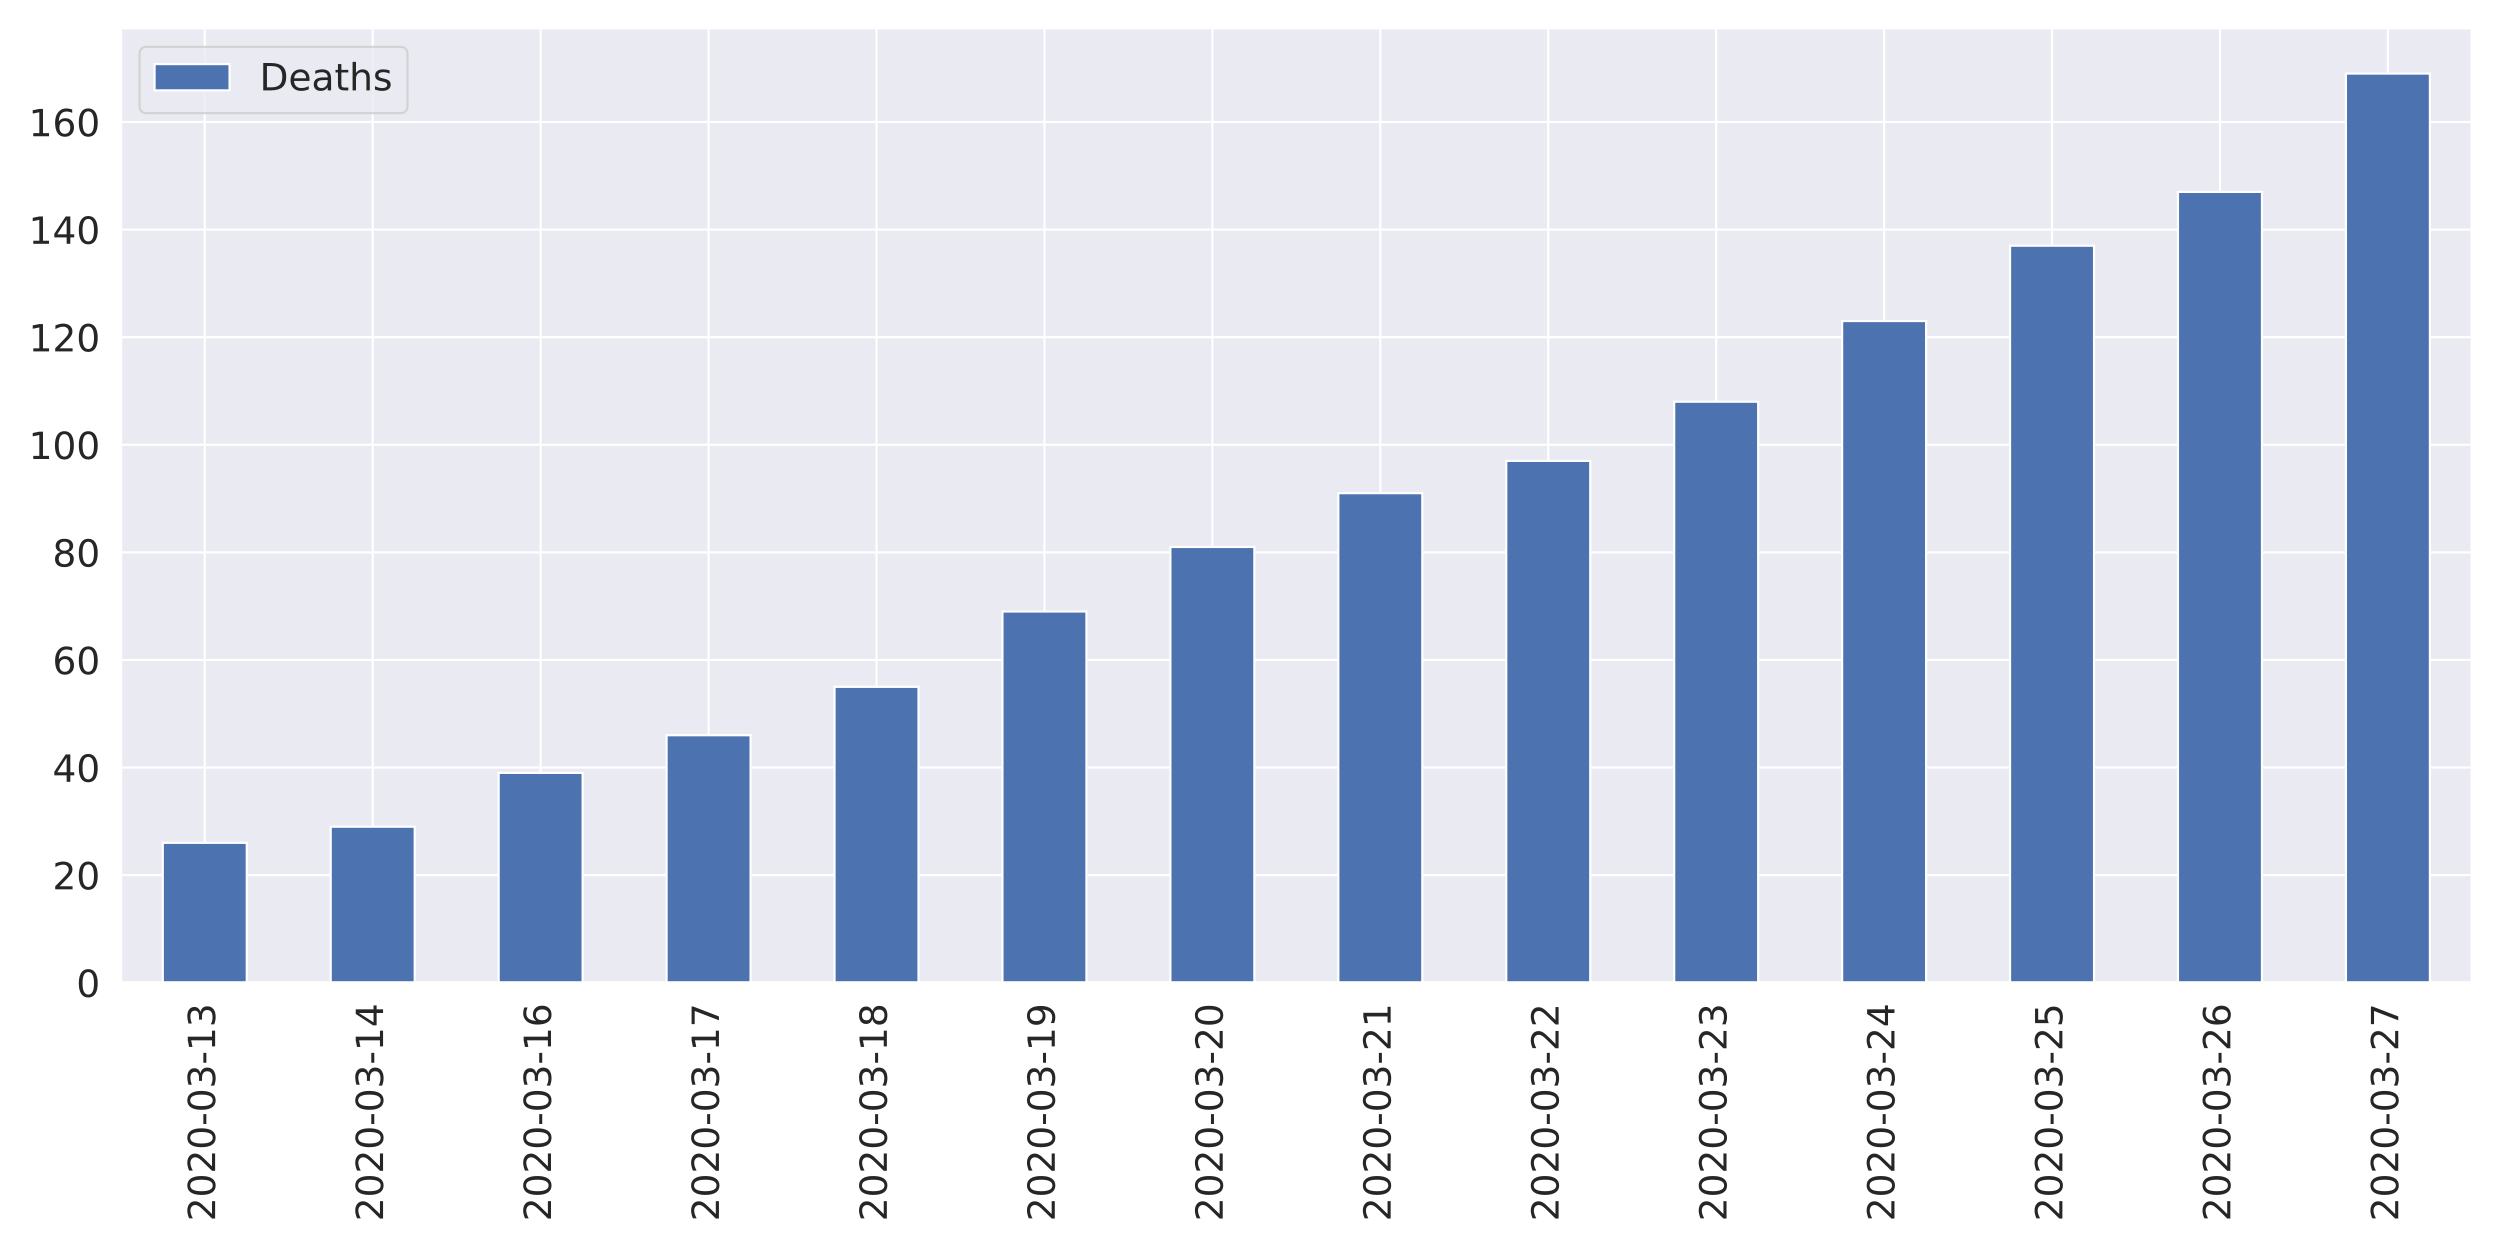
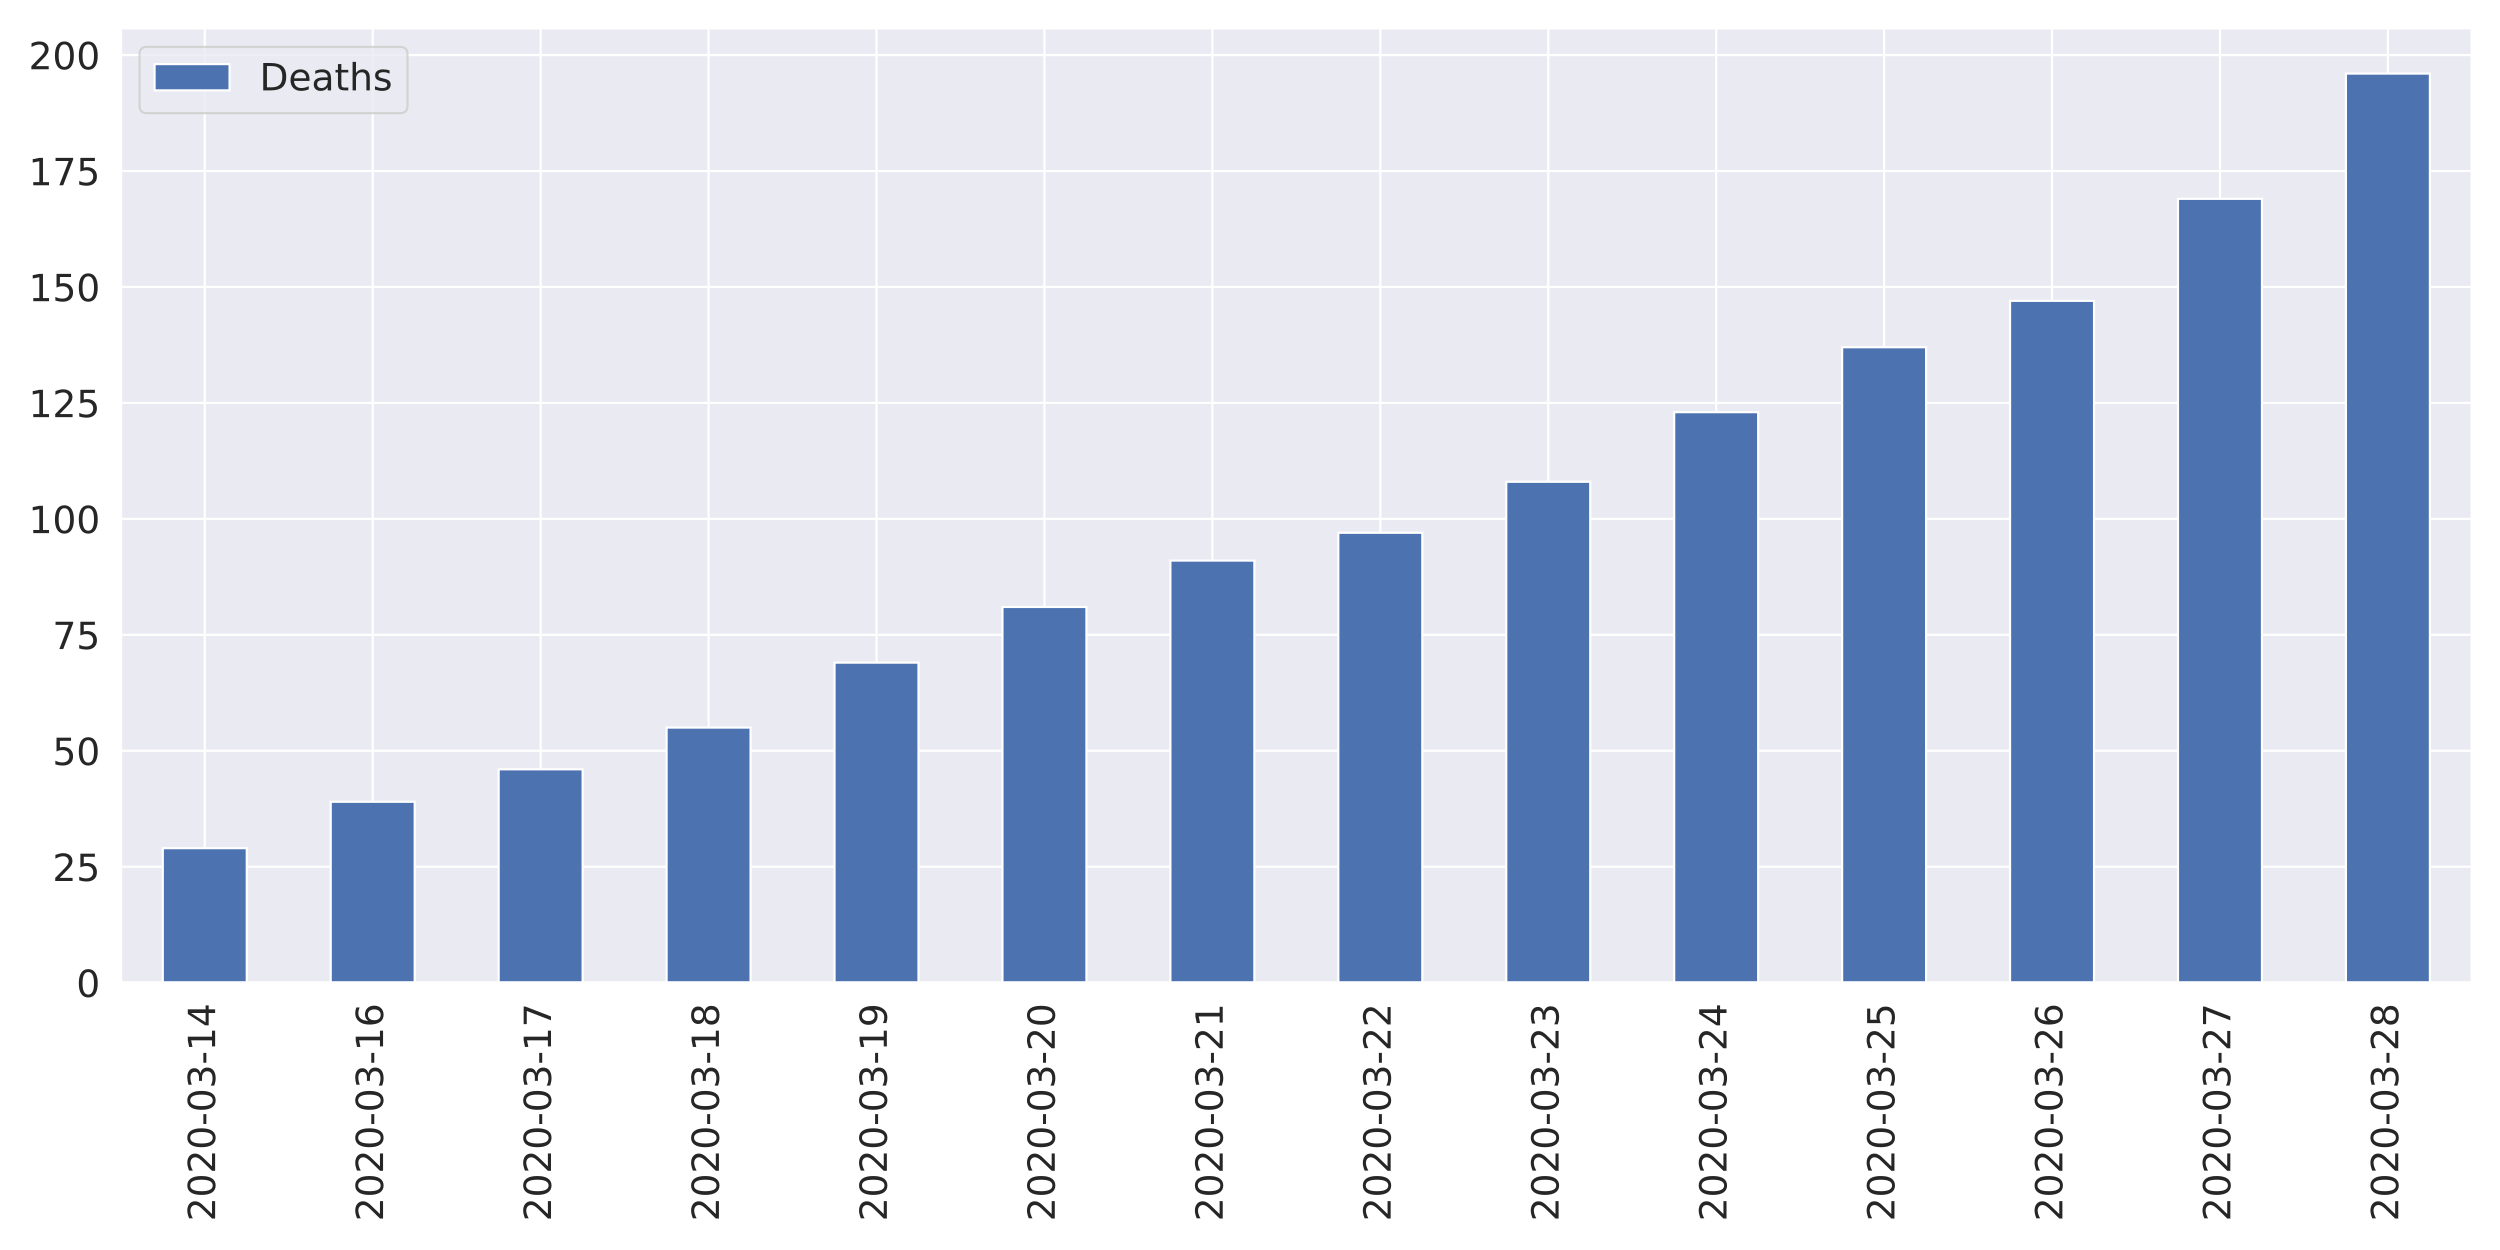
<svg xmlns="http://www.w3.org/2000/svg" xmlns:xlink="http://www.w3.org/1999/xlink" height="576pt" version="1.1" viewBox="0 0 1152 576" width="1152pt">
  <defs>
    <style type="text/css">
*{stroke-linecap:butt;stroke-linejoin:round;}
  </style>
  </defs>
  <g id="figure_1">
    <g id="patch_1">
      <path d="M 0 576  L 1152 576  L 1152 0  L 0 0  z " style="fill:#ffffff;" />
    </g>
    <g id="axes_1">
      <g id="patch_2">
        <path d="M 55.67 452.83  L 1139.04 452.83  L 1139.04 12.96  L 55.67 12.96  z " style="fill:#eaeaf2;" />
      </g>
      <g id="matplotlib.axis_1">
        <g id="xtick_1">
          <g id="line2d_1">
            <path clip-path="url(#p32ae984a57)" d="M 94.362 452.83  L 94.362 12.96  " style="fill:none;stroke:#ffffff;stroke-linecap:round;" />
          </g>
          <g id="text_1">
            <defs>
              <path d="M 19.188 8.297  L 53.609 8.297  L 53.609 0  L 7.328 0  L 7.328 8.297  Q 12.938 14.109 22.625 23.891  Q 32.328 33.688 34.812 36.531  Q 39.547 41.844 41.422 45.531  Q 43.312 49.219 43.312 52.781  Q 43.312 58.594 39.234 62.25  Q 35.156 65.922 28.609 65.922  Q 23.969 65.922 18.812 64.312  Q 13.672 62.703 7.812 59.422  L 7.812 69.391  Q 13.766 71.781 18.938 73  Q 24.125 74.219 28.422 74.219  Q 39.75 74.219 46.484 68.547  Q 53.219 62.891 53.219 53.422  Q 53.219 48.922 51.531 44.891  Q 49.859 40.875 45.406 35.406  Q 44.188 33.984 37.641 27.219  Q 31.109 20.453 19.188 8.297  z " id="DejaVuSans-50" />
              <path d="M 31.781 66.406  Q 24.172 66.406 20.328 58.906  Q 16.5 51.422 16.5 36.375  Q 16.5 21.391 20.328 13.891  Q 24.172 6.391 31.781 6.391  Q 39.453 6.391 43.281 13.891  Q 47.125 21.391 47.125 36.375  Q 47.125 51.422 43.281 58.906  Q 39.453 66.406 31.781 66.406  z M 31.781 74.219  Q 44.047 74.219 50.516 64.516  Q 56.984 54.828 56.984 36.375  Q 56.984 17.969 50.516 8.266  Q 44.047 -1.422 31.781 -1.422  Q 19.531 -1.422 13.062 8.266  Q 6.594 17.969 6.594 36.375  Q 6.594 54.828 13.062 64.516  Q 19.531 74.219 31.781 74.219  z " id="DejaVuSans-48" />
              <path d="M 4.891 31.391  L 31.203 31.391  L 31.203 23.391  L 4.891 23.391  z " id="DejaVuSans-45" />
              <path d="M 40.578 39.312  Q 47.656 37.797 51.625 33  Q 55.609 28.219 55.609 21.188  Q 55.609 10.406 48.188 4.484  Q 40.766 -1.422 27.094 -1.422  Q 22.516 -1.422 17.656 -0.516  Q 12.797 0.391 7.625 2.203  L 7.625 11.719  Q 11.719 9.328 16.594 8.109  Q 21.484 6.891 26.812 6.891  Q 36.078 6.891 40.938 10.547  Q 45.797 14.203 45.797 21.188  Q 45.797 27.641 41.281 31.266  Q 36.766 34.906 28.719 34.906  L 20.219 34.906  L 20.219 43.016  L 29.109 43.016  Q 36.375 43.016 40.234 45.922  Q 44.094 48.828 44.094 54.297  Q 44.094 59.906 40.109 62.906  Q 36.141 65.922 28.719 65.922  Q 24.656 65.922 20.016 65.031  Q 15.375 64.156 9.812 62.312  L 9.812 71.094  Q 15.438 72.656 20.344 73.438  Q 25.25 74.219 29.594 74.219  Q 40.828 74.219 47.359 69.109  Q 53.906 64.016 53.906 55.328  Q 53.906 49.266 50.438 45.094  Q 46.969 40.922 40.578 39.312  z " id="DejaVuSans-51" />
              <path d="M 12.406 8.297  L 28.516 8.297  L 28.516 63.922  L 10.984 60.406  L 10.984 69.391  L 28.422 72.906  L 38.281 72.906  L 38.281 8.297  L 54.391 8.297  L 54.391 0  L 12.406 0  z " id="DejaVuSans-49" />
+               <path d="M 37.797 64.312  L 12.891 25.391  L 37.797 25.391  z M 35.203 72.906  L 47.609 72.906  L 47.609 25.391  L 58.016 25.391  L 58.016 17.188  L 47.609 17.188  L 47.609 0  L 37.797 0  L 37.797 17.188  L 4.891 17.188  L 4.891 26.703  z " id="DejaVuSans-52" />
            </defs>
            <g style="fill:#262626;" transform="translate(99.12999 562.7538)rotate(-90)scale(0.1728 -0.1728)">
              <use xlink:href="#DejaVuSans-50" />
              <use x="63.623" xlink:href="#DejaVuSans-48" />
              <use x="127.246" xlink:href="#DejaVuSans-50" />
              <use x="190.869" xlink:href="#DejaVuSans-48" />
              <use x="254.492" xlink:href="#DejaVuSans-45" />
              <use x="290.576" xlink:href="#DejaVuSans-48" />
              <use x="354.199" xlink:href="#DejaVuSans-51" />
              <use x="417.822" xlink:href="#DejaVuSans-45" />
              <use x="453.906" xlink:href="#DejaVuSans-49" />
-               <use x="517.529" xlink:href="#DejaVuSans-51" />
+               <use x="517.529" xlink:href="#DejaVuSans-52" />
            </g>
          </g>
        </g>
        <g id="xtick_2">
          <g id="line2d_2">
            <path clip-path="url(#p32ae984a57)" d="M 171.745 452.83  L 171.745 12.96  " style="fill:none;stroke:#ffffff;stroke-linecap:round;" />
          </g>
          <g id="text_2">
            <defs>
-               <path d="M 37.797 64.312  L 12.891 25.391  L 37.797 25.391  z M 35.203 72.906  L 47.609 72.906  L 47.609 25.391  L 58.016 25.391  L 58.016 17.188  L 47.609 17.188  L 47.609 0  L 37.797 0  L 37.797 17.188  L 4.891 17.188  L 4.891 26.703  z " id="DejaVuSans-52" />
+               <path d="M 33.016 40.375  Q 26.375 40.375 22.484 35.828  Q 18.609 31.297 18.609 23.391  Q 18.609 15.531 22.484 10.953  Q 26.375 6.391 33.016 6.391  Q 39.656 6.391 43.531 10.953  Q 47.406 15.531 47.406 23.391  Q 47.406 31.297 43.531 35.828  Q 39.656 40.375 33.016 40.375  z M 52.594 71.297  L 52.594 62.312  Q 48.875 64.062 45.094 64.984  Q 41.312 65.922 37.594 65.922  Q 27.828 65.922 22.672 59.328  Q 17.531 52.734 16.797 39.406  Q 19.672 43.656 24.016 45.922  Q 28.375 48.188 33.594 48.188  Q 44.578 48.188 50.953 41.516  Q 57.328 34.859 57.328 23.391  Q 57.328 12.156 50.688 5.359  Q 44.047 -1.422 33.016 -1.422  Q 20.359 -1.422 13.672 8.266  Q 6.984 17.969 6.984 36.375  Q 6.984 53.656 15.188 63.938  Q 23.391 74.219 37.203 74.219  Q 40.922 74.219 44.703 73.484  Q 48.484 72.75 52.594 71.297  z " id="DejaVuSans-54" />
            </defs>
            <g style="fill:#262626;" transform="translate(176.5136 562.7538)rotate(-90)scale(0.1728 -0.1728)">
              <use xlink:href="#DejaVuSans-50" />
              <use x="63.623" xlink:href="#DejaVuSans-48" />
              <use x="127.246" xlink:href="#DejaVuSans-50" />
              <use x="190.869" xlink:href="#DejaVuSans-48" />
              <use x="254.492" xlink:href="#DejaVuSans-45" />
              <use x="290.576" xlink:href="#DejaVuSans-48" />
              <use x="354.199" xlink:href="#DejaVuSans-51" />
              <use x="417.822" xlink:href="#DejaVuSans-45" />
              <use x="453.906" xlink:href="#DejaVuSans-49" />
-               <use x="517.529" xlink:href="#DejaVuSans-52" />
+               <use x="517.529" xlink:href="#DejaVuSans-54" />
            </g>
          </g>
        </g>
        <g id="xtick_3">
          <g id="line2d_3">
            <path clip-path="url(#p32ae984a57)" d="M 249.129 452.83  L 249.129 12.96  " style="fill:none;stroke:#ffffff;stroke-linecap:round;" />
          </g>
          <g id="text_3">
            <defs>
-               <path d="M 33.016 40.375  Q 26.375 40.375 22.484 35.828  Q 18.609 31.297 18.609 23.391  Q 18.609 15.531 22.484 10.953  Q 26.375 6.391 33.016 6.391  Q 39.656 6.391 43.531 10.953  Q 47.406 15.531 47.406 23.391  Q 47.406 31.297 43.531 35.828  Q 39.656 40.375 33.016 40.375  z M 52.594 71.297  L 52.594 62.312  Q 48.875 64.062 45.094 64.984  Q 41.312 65.922 37.594 65.922  Q 27.828 65.922 22.672 59.328  Q 17.531 52.734 16.797 39.406  Q 19.672 43.656 24.016 45.922  Q 28.375 48.188 33.594 48.188  Q 44.578 48.188 50.953 41.516  Q 57.328 34.859 57.328 23.391  Q 57.328 12.156 50.688 5.359  Q 44.047 -1.422 33.016 -1.422  Q 20.359 -1.422 13.672 8.266  Q 6.984 17.969 6.984 36.375  Q 6.984 53.656 15.188 63.938  Q 23.391 74.219 37.203 74.219  Q 40.922 74.219 44.703 73.484  Q 48.484 72.75 52.594 71.297  z " id="DejaVuSans-54" />
+               <path d="M 8.203 72.906  L 55.078 72.906  L 55.078 68.703  L 28.609 0  L 18.312 0  L 43.219 64.594  L 8.203 64.594  z " id="DejaVuSans-55" />
            </defs>
            <g style="fill:#262626;" transform="translate(253.8971 562.7538)rotate(-90)scale(0.1728 -0.1728)">
              <use xlink:href="#DejaVuSans-50" />
              <use x="63.623" xlink:href="#DejaVuSans-48" />
              <use x="127.246" xlink:href="#DejaVuSans-50" />
              <use x="190.869" xlink:href="#DejaVuSans-48" />
              <use x="254.492" xlink:href="#DejaVuSans-45" />
              <use x="290.576" xlink:href="#DejaVuSans-48" />
              <use x="354.199" xlink:href="#DejaVuSans-51" />
              <use x="417.822" xlink:href="#DejaVuSans-45" />
              <use x="453.906" xlink:href="#DejaVuSans-49" />
-               <use x="517.529" xlink:href="#DejaVuSans-54" />
+               <use x="517.529" xlink:href="#DejaVuSans-55" />
            </g>
          </g>
        </g>
        <g id="xtick_4">
          <g id="line2d_4">
            <path clip-path="url(#p32ae984a57)" d="M 326.512 452.83  L 326.512 12.96  " style="fill:none;stroke:#ffffff;stroke-linecap:round;" />
          </g>
          <g id="text_4">
            <defs>
-               <path d="M 8.203 72.906  L 55.078 72.906  L 55.078 68.703  L 28.609 0  L 18.312 0  L 43.219 64.594  L 8.203 64.594  z " id="DejaVuSans-55" />
+               <path d="M 31.781 34.625  Q 24.75 34.625 20.719 30.859  Q 16.703 27.094 16.703 20.516  Q 16.703 13.922 20.719 10.156  Q 24.75 6.391 31.781 6.391  Q 38.812 6.391 42.859 10.172  Q 46.922 13.969 46.922 20.516  Q 46.922 27.094 42.891 30.859  Q 38.875 34.625 31.781 34.625  z M 21.922 38.812  Q 15.578 40.375 12.031 44.719  Q 8.5 49.078 8.5 55.328  Q 8.5 64.062 14.719 69.141  Q 20.953 74.219 31.781 74.219  Q 42.672 74.219 48.875 69.141  Q 55.078 64.062 55.078 55.328  Q 55.078 49.078 51.531 44.719  Q 48 40.375 41.703 38.812  Q 48.828 37.156 52.797 32.312  Q 56.781 27.484 56.781 20.516  Q 56.781 9.906 50.312 4.234  Q 43.844 -1.422 31.781 -1.422  Q 19.734 -1.422 13.25 4.234  Q 6.781 9.906 6.781 20.516  Q 6.781 27.484 10.781 32.312  Q 14.797 37.156 21.922 38.812  z M 18.312 54.391  Q 18.312 48.734 21.844 45.562  Q 25.391 42.391 31.781 42.391  Q 38.141 42.391 41.719 45.562  Q 45.312 48.734 45.312 54.391  Q 45.312 60.062 41.719 63.234  Q 38.141 66.406 31.781 66.406  Q 25.391 66.406 21.844 63.234  Q 18.312 60.062 18.312 54.391  z " id="DejaVuSans-56" />
            </defs>
            <g style="fill:#262626;" transform="translate(331.2807 562.7538)rotate(-90)scale(0.1728 -0.1728)">
              <use xlink:href="#DejaVuSans-50" />
              <use x="63.623" xlink:href="#DejaVuSans-48" />
              <use x="127.246" xlink:href="#DejaVuSans-50" />
              <use x="190.869" xlink:href="#DejaVuSans-48" />
              <use x="254.492" xlink:href="#DejaVuSans-45" />
              <use x="290.576" xlink:href="#DejaVuSans-48" />
              <use x="354.199" xlink:href="#DejaVuSans-51" />
              <use x="417.822" xlink:href="#DejaVuSans-45" />
              <use x="453.906" xlink:href="#DejaVuSans-49" />
-               <use x="517.529" xlink:href="#DejaVuSans-55" />
+               <use x="517.529" xlink:href="#DejaVuSans-56" />
            </g>
          </g>
        </g>
        <g id="xtick_5">
          <g id="line2d_5">
            <path clip-path="url(#p32ae984a57)" d="M 403.896 452.83  L 403.896 12.96  " style="fill:none;stroke:#ffffff;stroke-linecap:round;" />
          </g>
          <g id="text_5">
            <defs>
-               <path d="M 31.781 34.625  Q 24.75 34.625 20.719 30.859  Q 16.703 27.094 16.703 20.516  Q 16.703 13.922 20.719 10.156  Q 24.75 6.391 31.781 6.391  Q 38.812 6.391 42.859 10.172  Q 46.922 13.969 46.922 20.516  Q 46.922 27.094 42.891 30.859  Q 38.875 34.625 31.781 34.625  z M 21.922 38.812  Q 15.578 40.375 12.031 44.719  Q 8.5 49.078 8.5 55.328  Q 8.5 64.062 14.719 69.141  Q 20.953 74.219 31.781 74.219  Q 42.672 74.219 48.875 69.141  Q 55.078 64.062 55.078 55.328  Q 55.078 49.078 51.531 44.719  Q 48 40.375 41.703 38.812  Q 48.828 37.156 52.797 32.312  Q 56.781 27.484 56.781 20.516  Q 56.781 9.906 50.312 4.234  Q 43.844 -1.422 31.781 -1.422  Q 19.734 -1.422 13.25 4.234  Q 6.781 9.906 6.781 20.516  Q 6.781 27.484 10.781 32.312  Q 14.797 37.156 21.922 38.812  z M 18.312 54.391  Q 18.312 48.734 21.844 45.562  Q 25.391 42.391 31.781 42.391  Q 38.141 42.391 41.719 45.562  Q 45.312 48.734 45.312 54.391  Q 45.312 60.062 41.719 63.234  Q 38.141 66.406 31.781 66.406  Q 25.391 66.406 21.844 63.234  Q 18.312 60.062 18.312 54.391  z " id="DejaVuSans-56" />
+               <path d="M 10.984 1.516  L 10.984 10.5  Q 14.703 8.734 18.5 7.812  Q 22.312 6.891 25.984 6.891  Q 35.75 6.891 40.891 13.453  Q 46.047 20.016 46.781 33.406  Q 43.953 29.203 39.594 26.953  Q 35.25 24.703 29.984 24.703  Q 19.047 24.703 12.672 31.312  Q 6.297 37.938 6.297 49.422  Q 6.297 60.641 12.938 67.422  Q 19.578 74.219 30.609 74.219  Q 43.266 74.219 49.922 64.516  Q 56.594 54.828 56.594 36.375  Q 56.594 19.141 48.406 8.859  Q 40.234 -1.422 26.422 -1.422  Q 22.703 -1.422 18.891 -0.688  Q 15.094 0.047 10.984 1.516  z M 30.609 32.422  Q 37.25 32.422 41.125 36.953  Q 45.016 41.5 45.016 49.422  Q 45.016 57.281 41.125 61.844  Q 37.25 66.406 30.609 66.406  Q 23.969 66.406 20.094 61.844  Q 16.219 57.281 16.219 49.422  Q 16.219 41.5 20.094 36.953  Q 23.969 32.422 30.609 32.422  z " id="DejaVuSans-57" />
            </defs>
            <g style="fill:#262626;" transform="translate(408.6643 562.7538)rotate(-90)scale(0.1728 -0.1728)">
              <use xlink:href="#DejaVuSans-50" />
              <use x="63.623" xlink:href="#DejaVuSans-48" />
              <use x="127.246" xlink:href="#DejaVuSans-50" />
              <use x="190.869" xlink:href="#DejaVuSans-48" />
              <use x="254.492" xlink:href="#DejaVuSans-45" />
              <use x="290.576" xlink:href="#DejaVuSans-48" />
              <use x="354.199" xlink:href="#DejaVuSans-51" />
              <use x="417.822" xlink:href="#DejaVuSans-45" />
              <use x="453.906" xlink:href="#DejaVuSans-49" />
-               <use x="517.529" xlink:href="#DejaVuSans-56" />
+               <use x="517.529" xlink:href="#DejaVuSans-57" />
            </g>
          </g>
        </g>
        <g id="xtick_6">
          <g id="line2d_6">
            <path clip-path="url(#p32ae984a57)" d="M 481.28 452.83  L 481.28 12.96  " style="fill:none;stroke:#ffffff;stroke-linecap:round;" />
          </g>
          <g id="text_6">
-             <defs>
-               <path d="M 10.984 1.516  L 10.984 10.5  Q 14.703 8.734 18.5 7.812  Q 22.312 6.891 25.984 6.891  Q 35.75 6.891 40.891 13.453  Q 46.047 20.016 46.781 33.406  Q 43.953 29.203 39.594 26.953  Q 35.25 24.703 29.984 24.703  Q 19.047 24.703 12.672 31.312  Q 6.297 37.938 6.297 49.422  Q 6.297 60.641 12.938 67.422  Q 19.578 74.219 30.609 74.219  Q 43.266 74.219 49.922 64.516  Q 56.594 54.828 56.594 36.375  Q 56.594 19.141 48.406 8.859  Q 40.234 -1.422 26.422 -1.422  Q 22.703 -1.422 18.891 -0.688  Q 15.094 0.047 10.984 1.516  z M 30.609 32.422  Q 37.25 32.422 41.125 36.953  Q 45.016 41.5 45.016 49.422  Q 45.016 57.281 41.125 61.844  Q 37.25 66.406 30.609 66.406  Q 23.969 66.406 20.094 61.844  Q 16.219 57.281 16.219 49.422  Q 16.219 41.5 20.094 36.953  Q 23.969 32.422 30.609 32.422  z " id="DejaVuSans-57" />
-             </defs>
            <g style="fill:#262626;" transform="translate(486.0478 562.7538)rotate(-90)scale(0.1728 -0.1728)">
              <use xlink:href="#DejaVuSans-50" />
              <use x="63.623" xlink:href="#DejaVuSans-48" />
              <use x="127.246" xlink:href="#DejaVuSans-50" />
              <use x="190.869" xlink:href="#DejaVuSans-48" />
              <use x="254.492" xlink:href="#DejaVuSans-45" />
              <use x="290.576" xlink:href="#DejaVuSans-48" />
              <use x="354.199" xlink:href="#DejaVuSans-51" />
              <use x="417.822" xlink:href="#DejaVuSans-45" />
-               <use x="453.906" xlink:href="#DejaVuSans-49" />
-               <use x="517.529" xlink:href="#DejaVuSans-57" />
+               <use x="453.906" xlink:href="#DejaVuSans-50" />
+               <use x="517.529" xlink:href="#DejaVuSans-48" />
            </g>
          </g>
        </g>
        <g id="xtick_7">
          <g id="line2d_7">
            <path clip-path="url(#p32ae984a57)" d="M 558.663 452.83  L 558.663 12.96  " style="fill:none;stroke:#ffffff;stroke-linecap:round;" />
          </g>
          <g id="text_7">
            <g style="fill:#262626;" transform="translate(563.4314 562.7538)rotate(-90)scale(0.1728 -0.1728)">
              <use xlink:href="#DejaVuSans-50" />
              <use x="63.623" xlink:href="#DejaVuSans-48" />
              <use x="127.246" xlink:href="#DejaVuSans-50" />
              <use x="190.869" xlink:href="#DejaVuSans-48" />
              <use x="254.492" xlink:href="#DejaVuSans-45" />
              <use x="290.576" xlink:href="#DejaVuSans-48" />
              <use x="354.199" xlink:href="#DejaVuSans-51" />
              <use x="417.822" xlink:href="#DejaVuSans-45" />
              <use x="453.906" xlink:href="#DejaVuSans-50" />
-               <use x="517.529" xlink:href="#DejaVuSans-48" />
+               <use x="517.529" xlink:href="#DejaVuSans-49" />
            </g>
          </g>
        </g>
        <g id="xtick_8">
          <g id="line2d_8">
            <path clip-path="url(#p32ae984a57)" d="M 636.047 452.83  L 636.047 12.96  " style="fill:none;stroke:#ffffff;stroke-linecap:round;" />
          </g>
          <g id="text_8">
            <g style="fill:#262626;" transform="translate(640.815 562.7538)rotate(-90)scale(0.1728 -0.1728)">
              <use xlink:href="#DejaVuSans-50" />
              <use x="63.623" xlink:href="#DejaVuSans-48" />
              <use x="127.246" xlink:href="#DejaVuSans-50" />
              <use x="190.869" xlink:href="#DejaVuSans-48" />
              <use x="254.492" xlink:href="#DejaVuSans-45" />
              <use x="290.576" xlink:href="#DejaVuSans-48" />
              <use x="354.199" xlink:href="#DejaVuSans-51" />
              <use x="417.822" xlink:href="#DejaVuSans-45" />
              <use x="453.906" xlink:href="#DejaVuSans-50" />
-               <use x="517.529" xlink:href="#DejaVuSans-49" />
+               <use x="517.529" xlink:href="#DejaVuSans-50" />
            </g>
          </g>
        </g>
        <g id="xtick_9">
          <g id="line2d_9">
            <path clip-path="url(#p32ae984a57)" d="M 713.43 452.83  L 713.43 12.96  " style="fill:none;stroke:#ffffff;stroke-linecap:round;" />
          </g>
          <g id="text_9">
            <g style="fill:#262626;" transform="translate(718.1986 562.7538)rotate(-90)scale(0.1728 -0.1728)">
              <use xlink:href="#DejaVuSans-50" />
              <use x="63.623" xlink:href="#DejaVuSans-48" />
              <use x="127.246" xlink:href="#DejaVuSans-50" />
              <use x="190.869" xlink:href="#DejaVuSans-48" />
              <use x="254.492" xlink:href="#DejaVuSans-45" />
              <use x="290.576" xlink:href="#DejaVuSans-48" />
              <use x="354.199" xlink:href="#DejaVuSans-51" />
              <use x="417.822" xlink:href="#DejaVuSans-45" />
              <use x="453.906" xlink:href="#DejaVuSans-50" />
-               <use x="517.529" xlink:href="#DejaVuSans-50" />
+               <use x="517.529" xlink:href="#DejaVuSans-51" />
            </g>
          </g>
        </g>
        <g id="xtick_10">
          <g id="line2d_10">
            <path clip-path="url(#p32ae984a57)" d="M 790.814 452.83  L 790.814 12.96  " style="fill:none;stroke:#ffffff;stroke-linecap:round;" />
          </g>
          <g id="text_10">
            <g style="fill:#262626;" transform="translate(795.5821 562.7538)rotate(-90)scale(0.1728 -0.1728)">
              <use xlink:href="#DejaVuSans-50" />
              <use x="63.623" xlink:href="#DejaVuSans-48" />
              <use x="127.246" xlink:href="#DejaVuSans-50" />
              <use x="190.869" xlink:href="#DejaVuSans-48" />
              <use x="254.492" xlink:href="#DejaVuSans-45" />
              <use x="290.576" xlink:href="#DejaVuSans-48" />
              <use x="354.199" xlink:href="#DejaVuSans-51" />
              <use x="417.822" xlink:href="#DejaVuSans-45" />
              <use x="453.906" xlink:href="#DejaVuSans-50" />
-               <use x="517.529" xlink:href="#DejaVuSans-51" />
+               <use x="517.529" xlink:href="#DejaVuSans-52" />
            </g>
          </g>
        </g>
        <g id="xtick_11">
          <g id="line2d_11">
            <path clip-path="url(#p32ae984a57)" d="M 868.197 452.83  L 868.197 12.96  " style="fill:none;stroke:#ffffff;stroke-linecap:round;" />
          </g>
          <g id="text_11">
+             <defs>
+               <path d="M 10.797 72.906  L 49.516 72.906  L 49.516 64.594  L 19.828 64.594  L 19.828 46.734  Q 21.969 47.469 24.109 47.828  Q 26.266 48.188 28.422 48.188  Q 40.625 48.188 47.75 41.5  Q 54.891 34.812 54.891 23.391  Q 54.891 11.625 47.562 5.094  Q 40.234 -1.422 26.906 -1.422  Q 22.312 -1.422 17.547 -0.641  Q 12.797 0.141 7.719 1.703  L 7.719 11.625  Q 12.109 9.234 16.797 8.062  Q 21.484 6.891 26.703 6.891  Q 35.156 6.891 40.078 11.328  Q 45.016 15.766 45.016 23.391  Q 45.016 31 40.078 35.438  Q 35.156 39.891 26.703 39.891  Q 22.75 39.891 18.812 39.016  Q 14.891 38.141 10.797 36.281  z " id="DejaVuSans-53" />
+             </defs>
            <g style="fill:#262626;" transform="translate(872.9657 562.7538)rotate(-90)scale(0.1728 -0.1728)">
              <use xlink:href="#DejaVuSans-50" />
              <use x="63.623" xlink:href="#DejaVuSans-48" />
              <use x="127.246" xlink:href="#DejaVuSans-50" />
              <use x="190.869" xlink:href="#DejaVuSans-48" />
              <use x="254.492" xlink:href="#DejaVuSans-45" />
              <use x="290.576" xlink:href="#DejaVuSans-48" />
              <use x="354.199" xlink:href="#DejaVuSans-51" />
              <use x="417.822" xlink:href="#DejaVuSans-45" />
              <use x="453.906" xlink:href="#DejaVuSans-50" />
-               <use x="517.529" xlink:href="#DejaVuSans-52" />
+               <use x="517.529" xlink:href="#DejaVuSans-53" />
            </g>
          </g>
        </g>
        <g id="xtick_12">
          <g id="line2d_12">
            <path clip-path="url(#p32ae984a57)" d="M 945.581 452.83  L 945.581 12.96  " style="fill:none;stroke:#ffffff;stroke-linecap:round;" />
          </g>
          <g id="text_12">
-             <defs>
-               <path d="M 10.797 72.906  L 49.516 72.906  L 49.516 64.594  L 19.828 64.594  L 19.828 46.734  Q 21.969 47.469 24.109 47.828  Q 26.266 48.188 28.422 48.188  Q 40.625 48.188 47.75 41.5  Q 54.891 34.812 54.891 23.391  Q 54.891 11.625 47.562 5.094  Q 40.234 -1.422 26.906 -1.422  Q 22.312 -1.422 17.547 -0.641  Q 12.797 0.141 7.719 1.703  L 7.719 11.625  Q 12.109 9.234 16.797 8.062  Q 21.484 6.891 26.703 6.891  Q 35.156 6.891 40.078 11.328  Q 45.016 15.766 45.016 23.391  Q 45.016 31 40.078 35.438  Q 35.156 39.891 26.703 39.891  Q 22.75 39.891 18.812 39.016  Q 14.891 38.141 10.797 36.281  z " id="DejaVuSans-53" />
-             </defs>
            <g style="fill:#262626;" transform="translate(950.3493 562.7538)rotate(-90)scale(0.1728 -0.1728)">
              <use xlink:href="#DejaVuSans-50" />
              <use x="63.623" xlink:href="#DejaVuSans-48" />
              <use x="127.246" xlink:href="#DejaVuSans-50" />
              <use x="190.869" xlink:href="#DejaVuSans-48" />
              <use x="254.492" xlink:href="#DejaVuSans-45" />
              <use x="290.576" xlink:href="#DejaVuSans-48" />
              <use x="354.199" xlink:href="#DejaVuSans-51" />
              <use x="417.822" xlink:href="#DejaVuSans-45" />
              <use x="453.906" xlink:href="#DejaVuSans-50" />
-               <use x="517.529" xlink:href="#DejaVuSans-53" />
+               <use x="517.529" xlink:href="#DejaVuSans-54" />
            </g>
          </g>
        </g>
        <g id="xtick_13">
          <g id="line2d_13">
            <path clip-path="url(#p32ae984a57)" d="M 1022.965 452.83  L 1022.965 12.96  " style="fill:none;stroke:#ffffff;stroke-linecap:round;" />
          </g>
          <g id="text_13">
            <g style="fill:#262626;" transform="translate(1027.733 562.7538)rotate(-90)scale(0.1728 -0.1728)">
              <use xlink:href="#DejaVuSans-50" />
              <use x="63.623" xlink:href="#DejaVuSans-48" />
              <use x="127.246" xlink:href="#DejaVuSans-50" />
              <use x="190.869" xlink:href="#DejaVuSans-48" />
              <use x="254.492" xlink:href="#DejaVuSans-45" />
              <use x="290.576" xlink:href="#DejaVuSans-48" />
              <use x="354.199" xlink:href="#DejaVuSans-51" />
              <use x="417.822" xlink:href="#DejaVuSans-45" />
              <use x="453.906" xlink:href="#DejaVuSans-50" />
-               <use x="517.529" xlink:href="#DejaVuSans-54" />
+               <use x="517.529" xlink:href="#DejaVuSans-55" />
            </g>
          </g>
        </g>
        <g id="xtick_14">
          <g id="line2d_14">
            <path clip-path="url(#p32ae984a57)" d="M 1100.348 452.83  L 1100.348 12.96  " style="fill:none;stroke:#ffffff;stroke-linecap:round;" />
          </g>
          <g id="text_14">
            <g style="fill:#262626;" transform="translate(1105.116 562.7538)rotate(-90)scale(0.1728 -0.1728)">
              <use xlink:href="#DejaVuSans-50" />
              <use x="63.623" xlink:href="#DejaVuSans-48" />
              <use x="127.246" xlink:href="#DejaVuSans-50" />
              <use x="190.869" xlink:href="#DejaVuSans-48" />
              <use x="254.492" xlink:href="#DejaVuSans-45" />
              <use x="290.576" xlink:href="#DejaVuSans-48" />
              <use x="354.199" xlink:href="#DejaVuSans-51" />
              <use x="417.822" xlink:href="#DejaVuSans-45" />
              <use x="453.906" xlink:href="#DejaVuSans-50" />
-               <use x="517.529" xlink:href="#DejaVuSans-55" />
+               <use x="517.529" xlink:href="#DejaVuSans-56" />
            </g>
          </g>
        </g>
      </g>
      <g id="matplotlib.axis_2">
        <g id="ytick_1">
          <g id="line2d_15">
            <path clip-path="url(#p32ae984a57)" d="M 55.67 452.83  L 1139.04 452.83  " style="fill:none;stroke:#ffffff;stroke-linecap:round;" />
          </g>
          <g id="text_15">
            <g style="fill:#262626;" transform="translate(35.1756 459.3951)scale(0.1728 -0.1728)">
              <use xlink:href="#DejaVuSans-48" />
            </g>
          </g>
        </g>
        <g id="ytick_2">
          <g id="line2d_16">
-             <path clip-path="url(#p32ae984a57)" d="M 55.67 403.253  L 1139.04 403.253  " style="fill:none;stroke:#ffffff;stroke-linecap:round;" />
+             <path clip-path="url(#p32ae984a57)" d="M 55.67 399.396  L 1139.04 399.396  " style="fill:none;stroke:#ffffff;stroke-linecap:round;" />
          </g>
          <g id="text_16">
-             <g style="fill:#262626;" transform="translate(24.1812 409.8183)scale(0.1728 -0.1728)">
-               <use xlink:href="#DejaVuSans-50" />
-               <use x="63.623" xlink:href="#DejaVuSans-48" />
+             <g style="fill:#262626;" transform="translate(24.1812 405.9609)scale(0.1728 -0.1728)">
+               <use xlink:href="#DejaVuSans-50" />
+               <use x="63.623" xlink:href="#DejaVuSans-53" />
            </g>
          </g>
        </g>
        <g id="ytick_3">
          <g id="line2d_17">
-             <path clip-path="url(#p32ae984a57)" d="M 55.67 353.676  L 1139.04 353.676  " style="fill:none;stroke:#ffffff;stroke-linecap:round;" />
+             <path clip-path="url(#p32ae984a57)" d="M 55.67 345.962  L 1139.04 345.962  " style="fill:none;stroke:#ffffff;stroke-linecap:round;" />
          </g>
          <g id="text_17">
-             <g style="fill:#262626;" transform="translate(24.1812 360.2415)scale(0.1728 -0.1728)">
-               <use xlink:href="#DejaVuSans-52" />
+             <g style="fill:#262626;" transform="translate(24.1812 352.5267)scale(0.1728 -0.1728)">
+               <use xlink:href="#DejaVuSans-53" />
              <use x="63.623" xlink:href="#DejaVuSans-48" />
            </g>
          </g>
        </g>
        <g id="ytick_4">
          <g id="line2d_18">
-             <path clip-path="url(#p32ae984a57)" d="M 55.67 304.1  L 1139.04 304.1  " style="fill:none;stroke:#ffffff;stroke-linecap:round;" />
+             <path clip-path="url(#p32ae984a57)" d="M 55.67 292.528  L 1139.04 292.528  " style="fill:none;stroke:#ffffff;stroke-linecap:round;" />
          </g>
          <g id="text_18">
-             <g style="fill:#262626;" transform="translate(24.1812 310.6647)scale(0.1728 -0.1728)">
-               <use xlink:href="#DejaVuSans-54" />
-               <use x="63.623" xlink:href="#DejaVuSans-48" />
+             <g style="fill:#262626;" transform="translate(24.1812 299.0926)scale(0.1728 -0.1728)">
+               <use xlink:href="#DejaVuSans-55" />
+               <use x="63.623" xlink:href="#DejaVuSans-53" />
            </g>
          </g>
        </g>
        <g id="ytick_5">
          <g id="line2d_19">
-             <path clip-path="url(#p32ae984a57)" d="M 55.67 254.523  L 1139.04 254.523  " style="fill:none;stroke:#ffffff;stroke-linecap:round;" />
+             <path clip-path="url(#p32ae984a57)" d="M 55.67 239.093  L 1139.04 239.093  " style="fill:none;stroke:#ffffff;stroke-linecap:round;" />
          </g>
          <g id="text_19">
-             <g style="fill:#262626;" transform="translate(24.1812 261.0879)scale(0.1728 -0.1728)">
-               <use xlink:href="#DejaVuSans-56" />
-               <use x="63.623" xlink:href="#DejaVuSans-48" />
+             <g style="fill:#262626;" transform="translate(13.1868 245.6584)scale(0.1728 -0.1728)">
+               <use xlink:href="#DejaVuSans-49" />
+               <use x="63.623" xlink:href="#DejaVuSans-48" />
+               <use x="127.246" xlink:href="#DejaVuSans-48" />
            </g>
          </g>
        </g>
        <g id="ytick_6">
          <g id="line2d_20">
-             <path clip-path="url(#p32ae984a57)" d="M 55.67 204.946  L 1139.04 204.946  " style="fill:none;stroke:#ffffff;stroke-linecap:round;" />
+             <path clip-path="url(#p32ae984a57)" d="M 55.67 185.659  L 1139.04 185.659  " style="fill:none;stroke:#ffffff;stroke-linecap:round;" />
          </g>
          <g id="text_20">
-             <g style="fill:#262626;" transform="translate(13.1868 211.5111)scale(0.1728 -0.1728)">
+             <g style="fill:#262626;" transform="translate(13.1868 192.2243)scale(0.1728 -0.1728)">
              <use xlink:href="#DejaVuSans-49" />
-               <use x="63.623" xlink:href="#DejaVuSans-48" />
-               <use x="127.246" xlink:href="#DejaVuSans-48" />
+               <use x="63.623" xlink:href="#DejaVuSans-50" />
+               <use x="127.246" xlink:href="#DejaVuSans-53" />
            </g>
          </g>
        </g>
        <g id="ytick_7">
          <g id="line2d_21">
-             <path clip-path="url(#p32ae984a57)" d="M 55.67 155.369  L 1139.04 155.369  " style="fill:none;stroke:#ffffff;stroke-linecap:round;" />
+             <path clip-path="url(#p32ae984a57)" d="M 55.67 132.225  L 1139.04 132.225  " style="fill:none;stroke:#ffffff;stroke-linecap:round;" />
          </g>
          <g id="text_21">
-             <g style="fill:#262626;" transform="translate(13.1868 161.9344)scale(0.1728 -0.1728)">
+             <g style="fill:#262626;" transform="translate(13.1868 138.7901)scale(0.1728 -0.1728)">
              <use xlink:href="#DejaVuSans-49" />
-               <use x="63.623" xlink:href="#DejaVuSans-50" />
+               <use x="63.623" xlink:href="#DejaVuSans-53" />
              <use x="127.246" xlink:href="#DejaVuSans-48" />
            </g>
          </g>
        </g>
        <g id="ytick_8">
          <g id="line2d_22">
-             <path clip-path="url(#p32ae984a57)" d="M 55.67 105.793  L 1139.04 105.793  " style="fill:none;stroke:#ffffff;stroke-linecap:round;" />
+             <path clip-path="url(#p32ae984a57)" d="M 55.67 78.791  L 1139.04 78.791  " style="fill:none;stroke:#ffffff;stroke-linecap:round;" />
          </g>
          <g id="text_22">
-             <g style="fill:#262626;" transform="translate(13.1868 112.3576)scale(0.1728 -0.1728)">
+             <g style="fill:#262626;" transform="translate(13.1868 85.35593)scale(0.1728 -0.1728)">
              <use xlink:href="#DejaVuSans-49" />
-               <use x="63.623" xlink:href="#DejaVuSans-52" />
-               <use x="127.246" xlink:href="#DejaVuSans-48" />
+               <use x="63.623" xlink:href="#DejaVuSans-55" />
+               <use x="127.246" xlink:href="#DejaVuSans-53" />
            </g>
          </g>
        </g>
        <g id="ytick_9">
          <g id="line2d_23">
-             <path clip-path="url(#p32ae984a57)" d="M 55.67 56.216  L 1139.04 56.216  " style="fill:none;stroke:#ffffff;stroke-linecap:round;" />
+             <path clip-path="url(#p32ae984a57)" d="M 55.67 25.357  L 1139.04 25.357  " style="fill:none;stroke:#ffffff;stroke-linecap:round;" />
          </g>
          <g id="text_23">
-             <g style="fill:#262626;" transform="translate(13.1868 62.78079)scale(0.1728 -0.1728)">
-               <use xlink:href="#DejaVuSans-49" />
-               <use x="63.623" xlink:href="#DejaVuSans-54" />
+             <g style="fill:#262626;" transform="translate(13.1868 31.92178)scale(0.1728 -0.1728)">
+               <use xlink:href="#DejaVuSans-50" />
+               <use x="63.623" xlink:href="#DejaVuSans-48" />
              <use x="127.246" xlink:href="#DejaVuSans-48" />
            </g>
          </g>
        </g>
      </g>
      <g id="patch_3">
-         <path clip-path="url(#p32ae984a57)" d="M 75.016 452.83  L 113.708 452.83  L 113.708 388.38  L 75.016 388.38  z " style="fill:#4c72b0;stroke:#ffffff;stroke-linejoin:miter;" />
+         <path clip-path="url(#p32ae984a57)" d="M 75.016 452.83  L 113.708 452.83  L 113.708 390.846  L 75.016 390.846  z " style="fill:#4c72b0;stroke:#ffffff;stroke-linejoin:miter;" />
      </g>
      <g id="patch_4">
-         <path clip-path="url(#p32ae984a57)" d="M 152.399 452.83  L 191.091 452.83  L 191.091 380.944  L 152.399 380.944  z " style="fill:#4c72b0;stroke:#ffffff;stroke-linejoin:miter;" />
+         <path clip-path="url(#p32ae984a57)" d="M 152.399 452.83  L 191.091 452.83  L 191.091 369.473  L 152.399 369.473  z " style="fill:#4c72b0;stroke:#ffffff;stroke-linejoin:miter;" />
      </g>
      <g id="patch_5">
-         <path clip-path="url(#p32ae984a57)" d="M 229.783 452.83  L 268.475 452.83  L 268.475 356.155  L 229.783 356.155  z " style="fill:#4c72b0;stroke:#ffffff;stroke-linejoin:miter;" />
+         <path clip-path="url(#p32ae984a57)" d="M 229.783 452.83  L 268.475 452.83  L 268.475 354.511  L 229.783 354.511  z " style="fill:#4c72b0;stroke:#ffffff;stroke-linejoin:miter;" />
      </g>
      <g id="patch_6">
-         <path clip-path="url(#p32ae984a57)" d="M 307.167 452.83  L 345.858 452.83  L 345.858 338.803  L 307.167 338.803  z " style="fill:#4c72b0;stroke:#ffffff;stroke-linejoin:miter;" />
+         <path clip-path="url(#p32ae984a57)" d="M 307.167 452.83  L 345.858 452.83  L 345.858 335.275  L 307.167 335.275  z " style="fill:#4c72b0;stroke:#ffffff;stroke-linejoin:miter;" />
      </g>
      <g id="patch_7">
-         <path clip-path="url(#p32ae984a57)" d="M 384.55 452.83  L 423.242 452.83  L 423.242 316.494  L 384.55 316.494  z " style="fill:#4c72b0;stroke:#ffffff;stroke-linejoin:miter;" />
+         <path clip-path="url(#p32ae984a57)" d="M 384.55 452.83  L 423.242 452.83  L 423.242 305.352  L 384.55 305.352  z " style="fill:#4c72b0;stroke:#ffffff;stroke-linejoin:miter;" />
      </g>
      <g id="patch_8">
-         <path clip-path="url(#p32ae984a57)" d="M 461.934 452.83  L 500.626 452.83  L 500.626 281.79  L 461.934 281.79  z " style="fill:#4c72b0;stroke:#ffffff;stroke-linejoin:miter;" />
+         <path clip-path="url(#p32ae984a57)" d="M 461.934 452.83  L 500.626 452.83  L 500.626 279.703  L 461.934 279.703  z " style="fill:#4c72b0;stroke:#ffffff;stroke-linejoin:miter;" />
      </g>
      <g id="patch_9">
-         <path clip-path="url(#p32ae984a57)" d="M 539.317 452.83  L 578.009 452.83  L 578.009 252.044  L 539.317 252.044  z " style="fill:#4c72b0;stroke:#ffffff;stroke-linejoin:miter;" />
+         <path clip-path="url(#p32ae984a57)" d="M 539.317 452.83  L 578.009 452.83  L 578.009 258.33  L 539.317 258.33  z " style="fill:#4c72b0;stroke:#ffffff;stroke-linejoin:miter;" />
      </g>
      <g id="patch_10">
-         <path clip-path="url(#p32ae984a57)" d="M 616.701 452.83  L 655.393 452.83  L 655.393 227.256  L 616.701 227.256  z " style="fill:#4c72b0;stroke:#ffffff;stroke-linejoin:miter;" />
+         <path clip-path="url(#p32ae984a57)" d="M 616.701 452.83  L 655.393 452.83  L 655.393 245.505  L 616.701 245.505  z " style="fill:#4c72b0;stroke:#ffffff;stroke-linejoin:miter;" />
      </g>
      <g id="patch_11">
-         <path clip-path="url(#p32ae984a57)" d="M 694.084 452.83  L 732.776 452.83  L 732.776 212.383  L 694.084 212.383  z " style="fill:#4c72b0;stroke:#ffffff;stroke-linejoin:miter;" />
+         <path clip-path="url(#p32ae984a57)" d="M 694.084 452.83  L 732.776 452.83  L 732.776 221.994  L 694.084 221.994  z " style="fill:#4c72b0;stroke:#ffffff;stroke-linejoin:miter;" />
      </g>
      <g id="patch_12">
-         <path clip-path="url(#p32ae984a57)" d="M 771.468 452.83  L 810.16 452.83  L 810.16 185.115  L 771.468 185.115  z " style="fill:#4c72b0;stroke:#ffffff;stroke-linejoin:miter;" />
+         <path clip-path="url(#p32ae984a57)" d="M 771.468 452.83  L 810.16 452.83  L 810.16 189.934  L 771.468 189.934  z " style="fill:#4c72b0;stroke:#ffffff;stroke-linejoin:miter;" />
      </g>
      <g id="patch_13">
-         <path clip-path="url(#p32ae984a57)" d="M 848.852 452.83  L 887.543 452.83  L 887.543 147.933  L 848.852 147.933  z " style="fill:#4c72b0;stroke:#ffffff;stroke-linejoin:miter;" />
+         <path clip-path="url(#p32ae984a57)" d="M 848.852 452.83  L 887.543 452.83  L 887.543 160.011  L 848.852 160.011  z " style="fill:#4c72b0;stroke:#ffffff;stroke-linejoin:miter;" />
      </g>
      <g id="patch_14">
-         <path clip-path="url(#p32ae984a57)" d="M 926.235 452.83  L 964.927 452.83  L 964.927 113.229  L 926.235 113.229  z " style="fill:#4c72b0;stroke:#ffffff;stroke-linejoin:miter;" />
+         <path clip-path="url(#p32ae984a57)" d="M 926.235 452.83  L 964.927 452.83  L 964.927 138.637  L 926.235 138.637  z " style="fill:#4c72b0;stroke:#ffffff;stroke-linejoin:miter;" />
      </g>
      <g id="patch_15">
-         <path clip-path="url(#p32ae984a57)" d="M 1003.619 452.83  L 1042.311 452.83  L 1042.311 88.441  L 1003.619 88.441  z " style="fill:#4c72b0;stroke:#ffffff;stroke-linejoin:miter;" />
+         <path clip-path="url(#p32ae984a57)" d="M 1003.619 452.83  L 1042.311 452.83  L 1042.311 91.615  L 1003.619 91.615  z " style="fill:#4c72b0;stroke:#ffffff;stroke-linejoin:miter;" />
      </g>
      <g id="patch_16">
        <path clip-path="url(#p32ae984a57)" d="M 1081.002 452.83  L 1119.694 452.83  L 1119.694 33.906  L 1081.002 33.906  z " style="fill:#4c72b0;stroke:#ffffff;stroke-linejoin:miter;" />
      </g>
      <g id="patch_17">
        <path d="M 55.67 452.83  L 55.67 12.96  " style="fill:none;stroke:#ffffff;stroke-linecap:square;stroke-linejoin:miter;stroke-width:1.25;" />
      </g>
      <g id="patch_18">
        <path d="M 1139.04 452.83  L 1139.04 12.96  " style="fill:none;stroke:#ffffff;stroke-linecap:square;stroke-linejoin:miter;stroke-width:1.25;" />
      </g>
      <g id="patch_19">
        <path d="M 55.67 452.83  L 1139.04 452.83  " style="fill:none;stroke:#ffffff;stroke-linecap:square;stroke-linejoin:miter;stroke-width:1.25;" />
      </g>
      <g id="patch_20">
        <path d="M 55.67 12.96  L 1139.04 12.96  " style="fill:none;stroke:#ffffff;stroke-linecap:square;stroke-linejoin:miter;stroke-width:1.25;" />
      </g>
      <g id="legend_1">
        <g id="patch_21">
          <path d="M 67.766 52.148  L 184.317 52.148  Q 187.773 52.148 187.773 48.692  L 187.773 25.056  Q 187.773 21.6 184.317 21.6  L 67.766 21.6  Q 64.31 21.6 64.31 25.056  L 64.31 48.692  Q 64.31 52.148 67.766 52.148  z " style="fill:#eaeaf2;opacity:0.8;stroke:#cccccc;stroke-linejoin:miter;" />
        </g>
        <g id="patch_22">
          <path d="M 71.222 41.642  L 105.782 41.642  L 105.782 29.546  L 71.222 29.546  z " style="fill:#4c72b0;stroke:#ffffff;stroke-linejoin:miter;" />
        </g>
        <g id="text_24">
          <defs>
            <path d="M 19.672 64.797  L 19.672 8.109  L 31.594 8.109  Q 46.688 8.109 53.688 14.938  Q 60.688 21.781 60.688 36.531  Q 60.688 51.172 53.688 57.984  Q 46.688 64.797 31.594 64.797  z M 9.812 72.906  L 30.078 72.906  Q 51.266 72.906 61.172 64.094  Q 71.094 55.281 71.094 36.531  Q 71.094 17.672 61.125 8.828  Q 51.172 0 30.078 0  L 9.812 0  z " id="DejaVuSans-68" />
            <path d="M 56.203 29.594  L 56.203 25.203  L 14.891 25.203  Q 15.484 15.922 20.484 11.062  Q 25.484 6.203 34.422 6.203  Q 39.594 6.203 44.453 7.469  Q 49.312 8.734 54.109 11.281  L 54.109 2.781  Q 49.266 0.734 44.188 -0.344  Q 39.109 -1.422 33.891 -1.422  Q 20.797 -1.422 13.156 6.188  Q 5.516 13.812 5.516 26.812  Q 5.516 40.234 12.766 48.109  Q 20.016 56 32.328 56  Q 43.359 56 49.781 48.891  Q 56.203 41.797 56.203 29.594  z M 47.219 32.234  Q 47.125 39.594 43.094 43.984  Q 39.062 48.391 32.422 48.391  Q 24.906 48.391 20.391 44.141  Q 15.875 39.891 15.188 32.172  z " id="DejaVuSans-101" />
            <path d="M 34.281 27.484  Q 23.391 27.484 19.188 25  Q 14.984 22.516 14.984 16.5  Q 14.984 11.719 18.141 8.906  Q 21.297 6.109 26.703 6.109  Q 34.188 6.109 38.703 11.406  Q 43.219 16.703 43.219 25.484  L 43.219 27.484  z M 52.203 31.203  L 52.203 0  L 43.219 0  L 43.219 8.297  Q 40.141 3.328 35.547 0.953  Q 30.953 -1.422 24.312 -1.422  Q 15.922 -1.422 10.953 3.297  Q 6 8.016 6 15.922  Q 6 25.141 12.172 29.828  Q 18.359 34.516 30.609 34.516  L 43.219 34.516  L 43.219 35.406  Q 43.219 41.609 39.141 45  Q 35.062 48.391 27.688 48.391  Q 23 48.391 18.547 47.266  Q 14.109 46.141 10.016 43.891  L 10.016 52.203  Q 14.938 54.109 19.578 55.047  Q 24.219 56 28.609 56  Q 40.484 56 46.344 49.844  Q 52.203 43.703 52.203 31.203  z " id="DejaVuSans-97" />
            <path d="M 18.312 70.219  L 18.312 54.688  L 36.812 54.688  L 36.812 47.703  L 18.312 47.703  L 18.312 18.016  Q 18.312 11.328 20.141 9.422  Q 21.969 7.516 27.594 7.516  L 36.812 7.516  L 36.812 0  L 27.594 0  Q 17.188 0 13.234 3.875  Q 9.281 7.766 9.281 18.016  L 9.281 47.703  L 2.688 47.703  L 2.688 54.688  L 9.281 54.688  L 9.281 70.219  z " id="DejaVuSans-116" />
            <path d="M 54.891 33.016  L 54.891 0  L 45.906 0  L 45.906 32.719  Q 45.906 40.484 42.875 44.328  Q 39.844 48.188 33.797 48.188  Q 26.516 48.188 22.312 43.547  Q 18.109 38.922 18.109 30.906  L 18.109 0  L 9.078 0  L 9.078 75.984  L 18.109 75.984  L 18.109 46.188  Q 21.344 51.125 25.703 53.562  Q 30.078 56 35.797 56  Q 45.219 56 50.047 50.172  Q 54.891 44.344 54.891 33.016  z " id="DejaVuSans-104" />
            <path d="M 44.281 53.078  L 44.281 44.578  Q 40.484 46.531 36.375 47.5  Q 32.281 48.484 27.875 48.484  Q 21.188 48.484 17.844 46.438  Q 14.5 44.391 14.5 40.281  Q 14.5 37.156 16.891 35.375  Q 19.281 33.594 26.516 31.984  L 29.594 31.297  Q 39.156 29.25 43.188 25.516  Q 47.219 21.781 47.219 15.094  Q 47.219 7.469 41.188 3.016  Q 35.156 -1.422 24.609 -1.422  Q 20.219 -1.422 15.453 -0.562  Q 10.688 0.297 5.422 2  L 5.422 11.281  Q 10.406 8.688 15.234 7.391  Q 20.062 6.109 24.812 6.109  Q 31.156 6.109 34.562 8.281  Q 37.984 10.453 37.984 14.406  Q 37.984 18.062 35.516 20.016  Q 33.062 21.969 24.703 23.781  L 21.578 24.516  Q 13.234 26.266 9.516 29.906  Q 5.812 33.547 5.812 39.891  Q 5.812 47.609 11.281 51.797  Q 16.75 56 26.812 56  Q 31.781 56 36.172 55.266  Q 40.578 54.547 44.281 53.078  z " id="DejaVuSans-115" />
          </defs>
          <g style="fill:#262626;" transform="translate(119.606 41.6421)scale(0.1728 -0.1728)">
            <use xlink:href="#DejaVuSans-68" />
            <use x="77.002" xlink:href="#DejaVuSans-101" />
            <use x="138.525" xlink:href="#DejaVuSans-97" />
            <use x="199.805" xlink:href="#DejaVuSans-116" />
            <use x="239.014" xlink:href="#DejaVuSans-104" />
            <use x="302.393" xlink:href="#DejaVuSans-115" />
          </g>
        </g>
      </g>
    </g>
  </g>
  <defs>
    <clipPath id="p32ae984a57">
      <rect height="439.87" width="1083.37" x="55.67" y="12.96" />
    </clipPath>
  </defs>
</svg>
